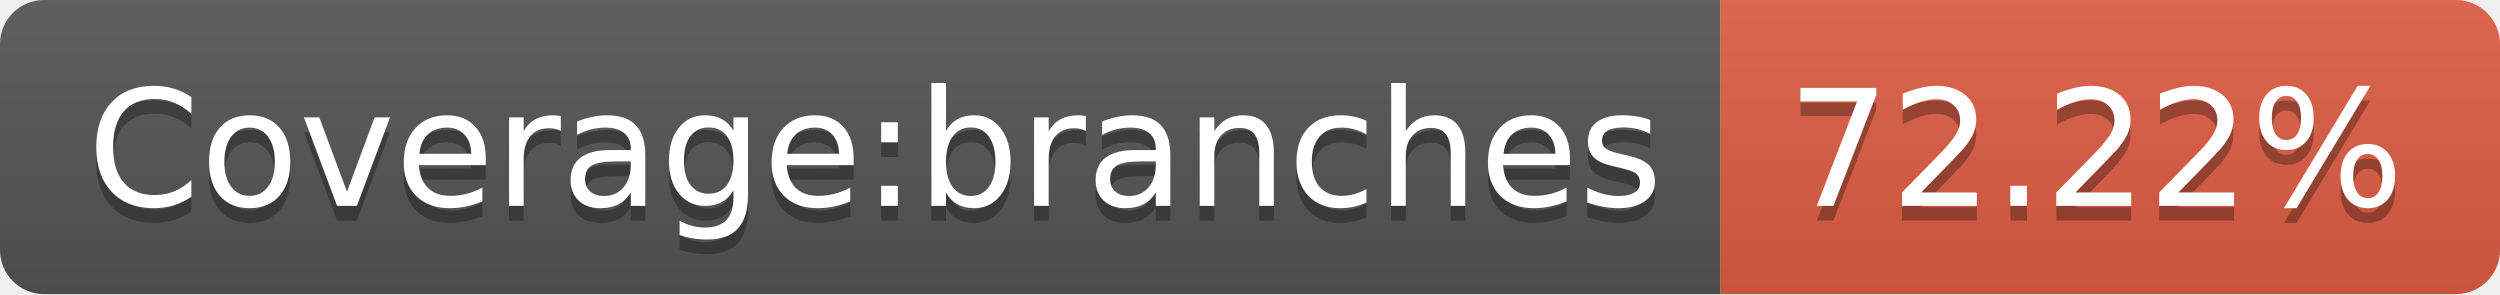
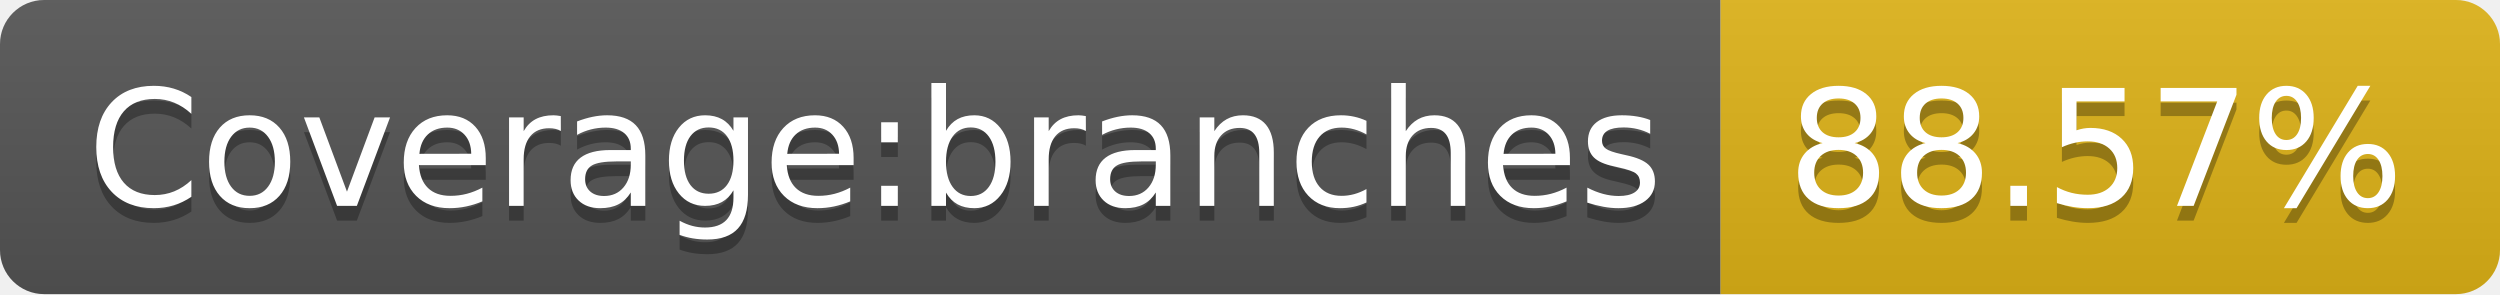
- <svg xmlns="http://www.w3.org/2000/svg" width="170" height="20" role="img" aria-label="Coverage:branches: 72.22%">
+ <svg xmlns="http://www.w3.org/2000/svg" width="170" height="20" role="img" aria-label="Coverage:branches: 88.57%">
  <linearGradient id="s" x2="0" y2="100%">
    <stop offset="0" stop-color="#bbb" stop-opacity=".1" />
    <stop offset="1" stop-opacity=".1" />
  </linearGradient>
  <clipPath id="r">
    <rect width="170" height="20" rx="3" fill="#fff" />
  </clipPath>
  <g clip-path="url(#r)">
    <rect width="117" height="20" fill="#555" />
-     <rect x="117" width="53" height="20" fill="#e05d44" />
+     <rect x="117" width="53" height="20" fill="#dfb317" />
    <rect width="170" height="20" fill="url(#s)" />
  </g>
  <g fill="#fff" text-anchor="middle" font-family="Verdana,Geneva,DejaVu Sans,sans-serif" text-rendering="geometricPrecision" font-size="110">
    <text aria-hidden="true" x="595" y="150" fill="#010101" fill-opacity=".3" transform="scale(.1)" textLength="1070">Coverage:branches</text>
    <text x="595" y="140" transform="scale(.1)" fill="#fff" textLength="1070">Coverage:branches</text>
-     <text aria-hidden="true" x="1425" y="150" fill="#010101" fill-opacity=".3" transform="scale(.1)" textLength="430">72.22%</text>
-     <text x="1425" y="140" transform="scale(.1)" fill="#fff" textLength="430">72.22%</text>
+     <text aria-hidden="true" x="1425" y="150" fill="#010101" fill-opacity=".3" transform="scale(.1)" textLength="430">88.57%</text>
+     <text x="1425" y="140" transform="scale(.1)" fill="#fff" textLength="430">88.57%</text>
  </g>
</svg>
